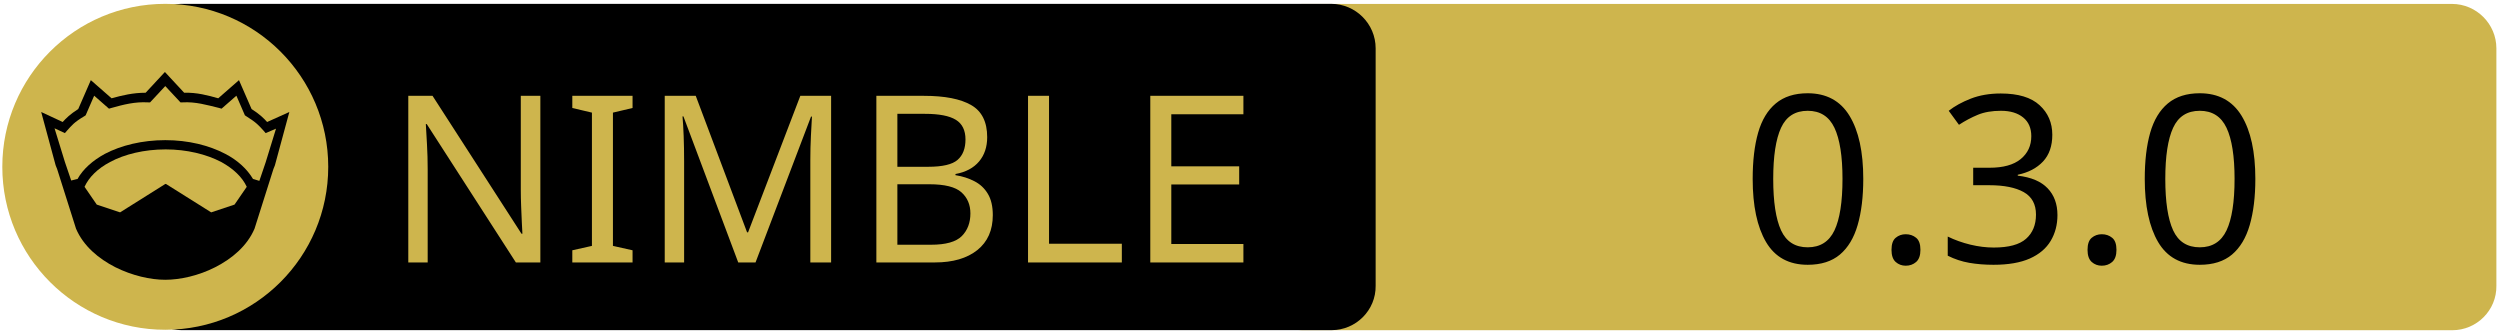
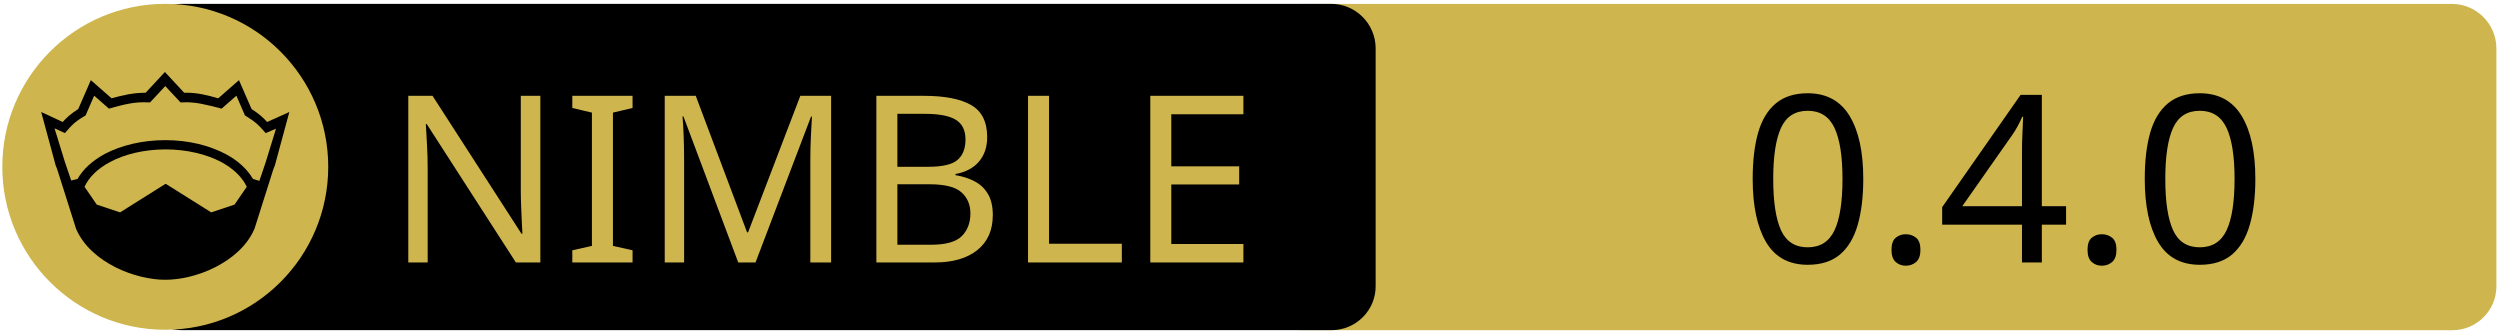
<svg xmlns="http://www.w3.org/2000/svg" xmlns:xlink="http://www.w3.org/1999/xlink" width="675" height="90" xml:space="preserve" version="1.1">
  <a xlink:href="https://github.com/theAkito/userdef">
    <g>
      <path fill="#CEB54D" id="svg_15" d="m662.123,89.159l-310.5,0c-6.6,0 -12,-5.4 -12,-12l0,-64.1c0,-6.6 5.4,-12 12,-12l310.4,0c6.6,0 12,5.4 12,12l0,64.1c0.1,6.6 -5.3,12 -11.9,12z" />
      <path id="svg_1" d="m359.524,89.139l-310.5,0c-6.6,0 -12,-5.4 -12,-12l0,-64.1c0,-6.6 5.4,-12 12,-12l310.4,0c6.6,0 12,5.4 12,12l0,64.1c0.1,6.6 -5.3,12 -11.9,12z" />
      <rect id="svg_2" fill="none" height="45.9" width="315.3" class="st0" y="24.539" x="60.224" />
      <circle id="svg_4" fill="#CEB54D" r="44" cy="45.039" cx="44.624" class="st1" />
      <g id="XMLID_4_">
        <path id="svg_5" d="m78.124,30.239l-3.9,14.4l-0.4,1l-5.1,16.1c0,0 0,0 0,0c-2,4.7 -6.1,8.1 -10.6,10.4c-4.5,2.3 -9.5,3.4 -13.5,3.4c-4,0 -8.9,-1.1 -13.5,-3.4c-4.5,-2.3 -8.6,-5.7 -10.6,-10.4c0,0 0,0 0,0l-5.1,-16.1l-0.4,-1l-3.9,-14.4l5.8,2.7c0.9,-1 2,-2.1 4.2,-3.5l3.4,-7.8l5.6,4.9c2.9,-0.8 5.8,-1.5 9.2,-1.5l5.2,-5.6l5.2,5.6c3.4,-0.1 6.4,0.7 9.2,1.5l5.6,-4.9l3.4,7.8c2.2,1.4 3.3,2.5 4.2,3.5l6,-2.7z" />
        <g id="XMLID_6_">
          <g id="svg_6">
            <path id="svg_7" fill="#CEB54D" d="m66.624,50.439l-3.3,4.8l-6.3,2.1l-12.1,-7.6c-0.1,-0.1 -0.3,-0.1 -0.4,0l-12.1,7.6l-6.3,-2.1l-3.3,-4.8c1.2,-2.6 3.5,-4.9 6.9,-6.7c3.9,-2.1 9.2,-3.4 15,-3.4c5.7,0 11,1.3 15,3.4c3.3,1.8 5.7,4.1 6.9,6.7z" class="st1" />
          </g>
          <g id="svg_8" />
        </g>
        <g id="XMLID_5_">
          <g id="svg_9">
            <path id="svg_10" fill="#CEB54D" d="m74.524,34.739l-2.8,9.1l-1.7,5l-1.6,-0.5c0,0 -0.1,0 -0.1,0c-1.6,-2.7 -4.2,-5.1 -7.5,-6.8c-4.4,-2.3 -10,-3.7 -16.2,-3.7c-6.2,0 -11.9,1.4 -16.3,3.7c-3.3,1.8 -5.9,4.1 -7.4,6.8c0,0 -0.1,0 -0.1,0l-1.6,0.4l-1.7,-5l-2.8,-9.1l2.8,1.3l0.6,-0.7c1.2,-1.3 1.8,-2.2 4.7,-3.9l0.3,-0.2l2.3,-5.3l4,3.5l0.7,-0.2c3.2,-0.9 6.3,-1.7 9.8,-1.5l0.6,0l4.1,-4.4l4.1,4.4l0.6,0c3.5,-0.2 6.5,0.7 9.8,1.5l0.7,0.2l4,-3.5l2.3,5.3l0.3,0.2c2.9,1.8 3.5,2.6 4.7,3.9l0.6,0.7l2.8,-1.2z" class="st1" />
          </g>
          <g id="svg_11" />
        </g>
      </g>
      <text x="-442" y="-350.021" id="svg_16" font-size="63px" font-family="'PT Sans Caption', 'Tahoma', 'Helvetica Neue Medium', 'PT Sans', sans-serif" fill="#CEB54D" class="st1 st2 st3" transform="matrix(1 0 0 1 546.13 420.879)">NIMBLE</text>
-       <text x="-76.0" y="-350.012" id="svg_17" font-size="63.012px" font-family="'PT Sans Caption', 'Tahoma', 'Helvetica Neue Medium', 'PT Sans', sans-serif" fill="#000000" class="st1 st2 st3" transform="matrix(1 0 0 1 546.13 420.879)">0.3.0</text>
+       <text x="-76.0" y="-350.012" id="svg_17" font-size="63.012px" font-family="'PT Sans Caption', 'Tahoma', 'Helvetica Neue Medium', 'PT Sans', sans-serif" fill="#000000" class="st1 st2 st3" transform="matrix(1 0 0 1 546.13 420.879)">0.4.0</text>
    </g>
  </a>
</svg>
